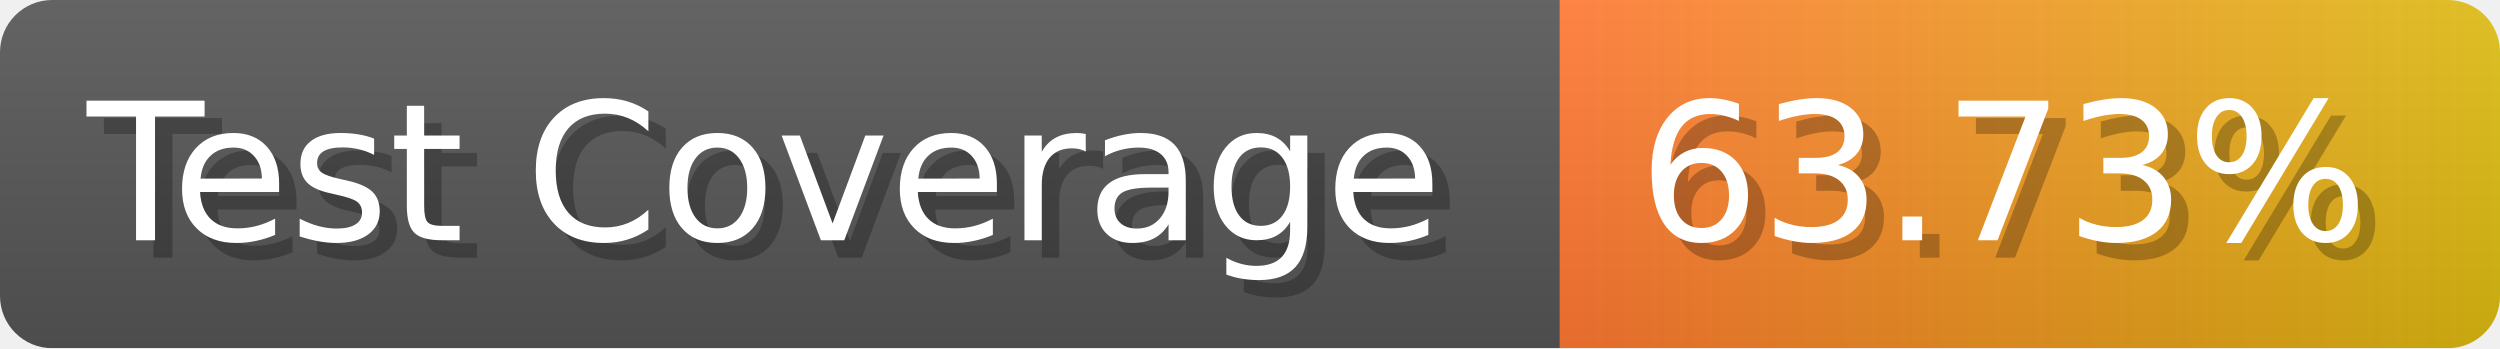
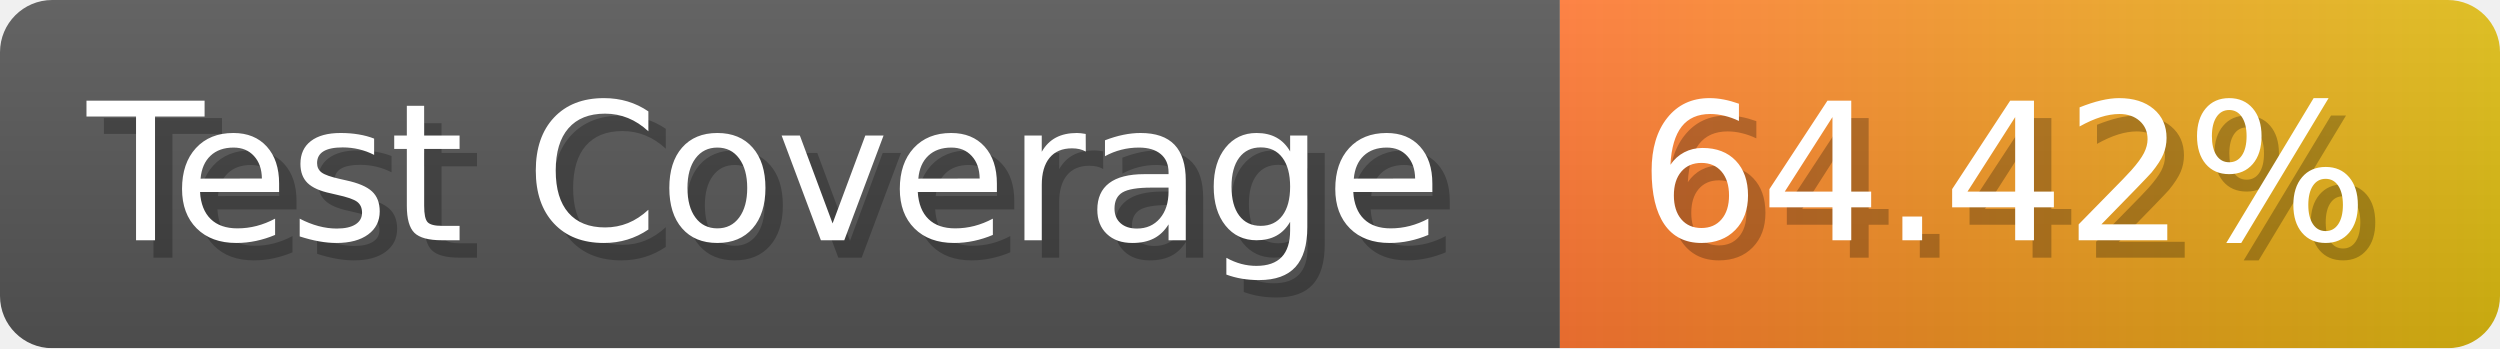
- <svg xmlns="http://www.w3.org/2000/svg" width="143.6" height="20" viewBox="0 0 1436 200" role="img" aria-label="Test Coverage: 63.73%">
+ <svg xmlns="http://www.w3.org/2000/svg" width="143.6" height="20" viewBox="0 0 1436 200" role="img" aria-label="Test Coverage: 64.42%">
  <linearGradient id="a" x2="0" y2="100%">
    <stop offset="0" stop-opacity=".1" stop-color="#EEE" />
    <stop offset="1" stop-opacity=".1" />
  </linearGradient>
  <mask id="m">
    <rect width="1436" height="200" rx="30" fill="#FFF" />
  </mask>
  <g mask="url(#m)">
    <rect width="896" height="200" fill="#555" />
    <rect width="540" height="200" fill="url(#x)" x="896" />
    <rect width="1436" height="200" fill="url(#a)" />
  </g>
  <g aria-hidden="true" fill="#fff" text-anchor="start" font-family="Verdana,DejaVu Sans,sans-serif" font-size="110">
    <text x="60" y="148" textLength="796" fill="#000" opacity="0.25">Test Coverage</text>
    <text x="50" y="138" textLength="796">Test Coverage</text>
-     <text x="951" y="148" textLength="440" fill="#000" opacity="0.25">63.73%</text>
-     <text x="941" y="138" textLength="440">63.73%</text>
+     <text x="951" y="148" textLength="440" fill="#000" opacity="0.25">64.42%</text>
+     <text x="941" y="138" textLength="440">64.42%</text>
  </g>
  <linearGradient id="x" x1="0%" y1="0%" x2="100%" y2="0%">
    <stop offset="0%" style="stop-color:#F73" />
    <stop offset="100%" style="stop-color:#DB1" />
  </linearGradient>
</svg>
